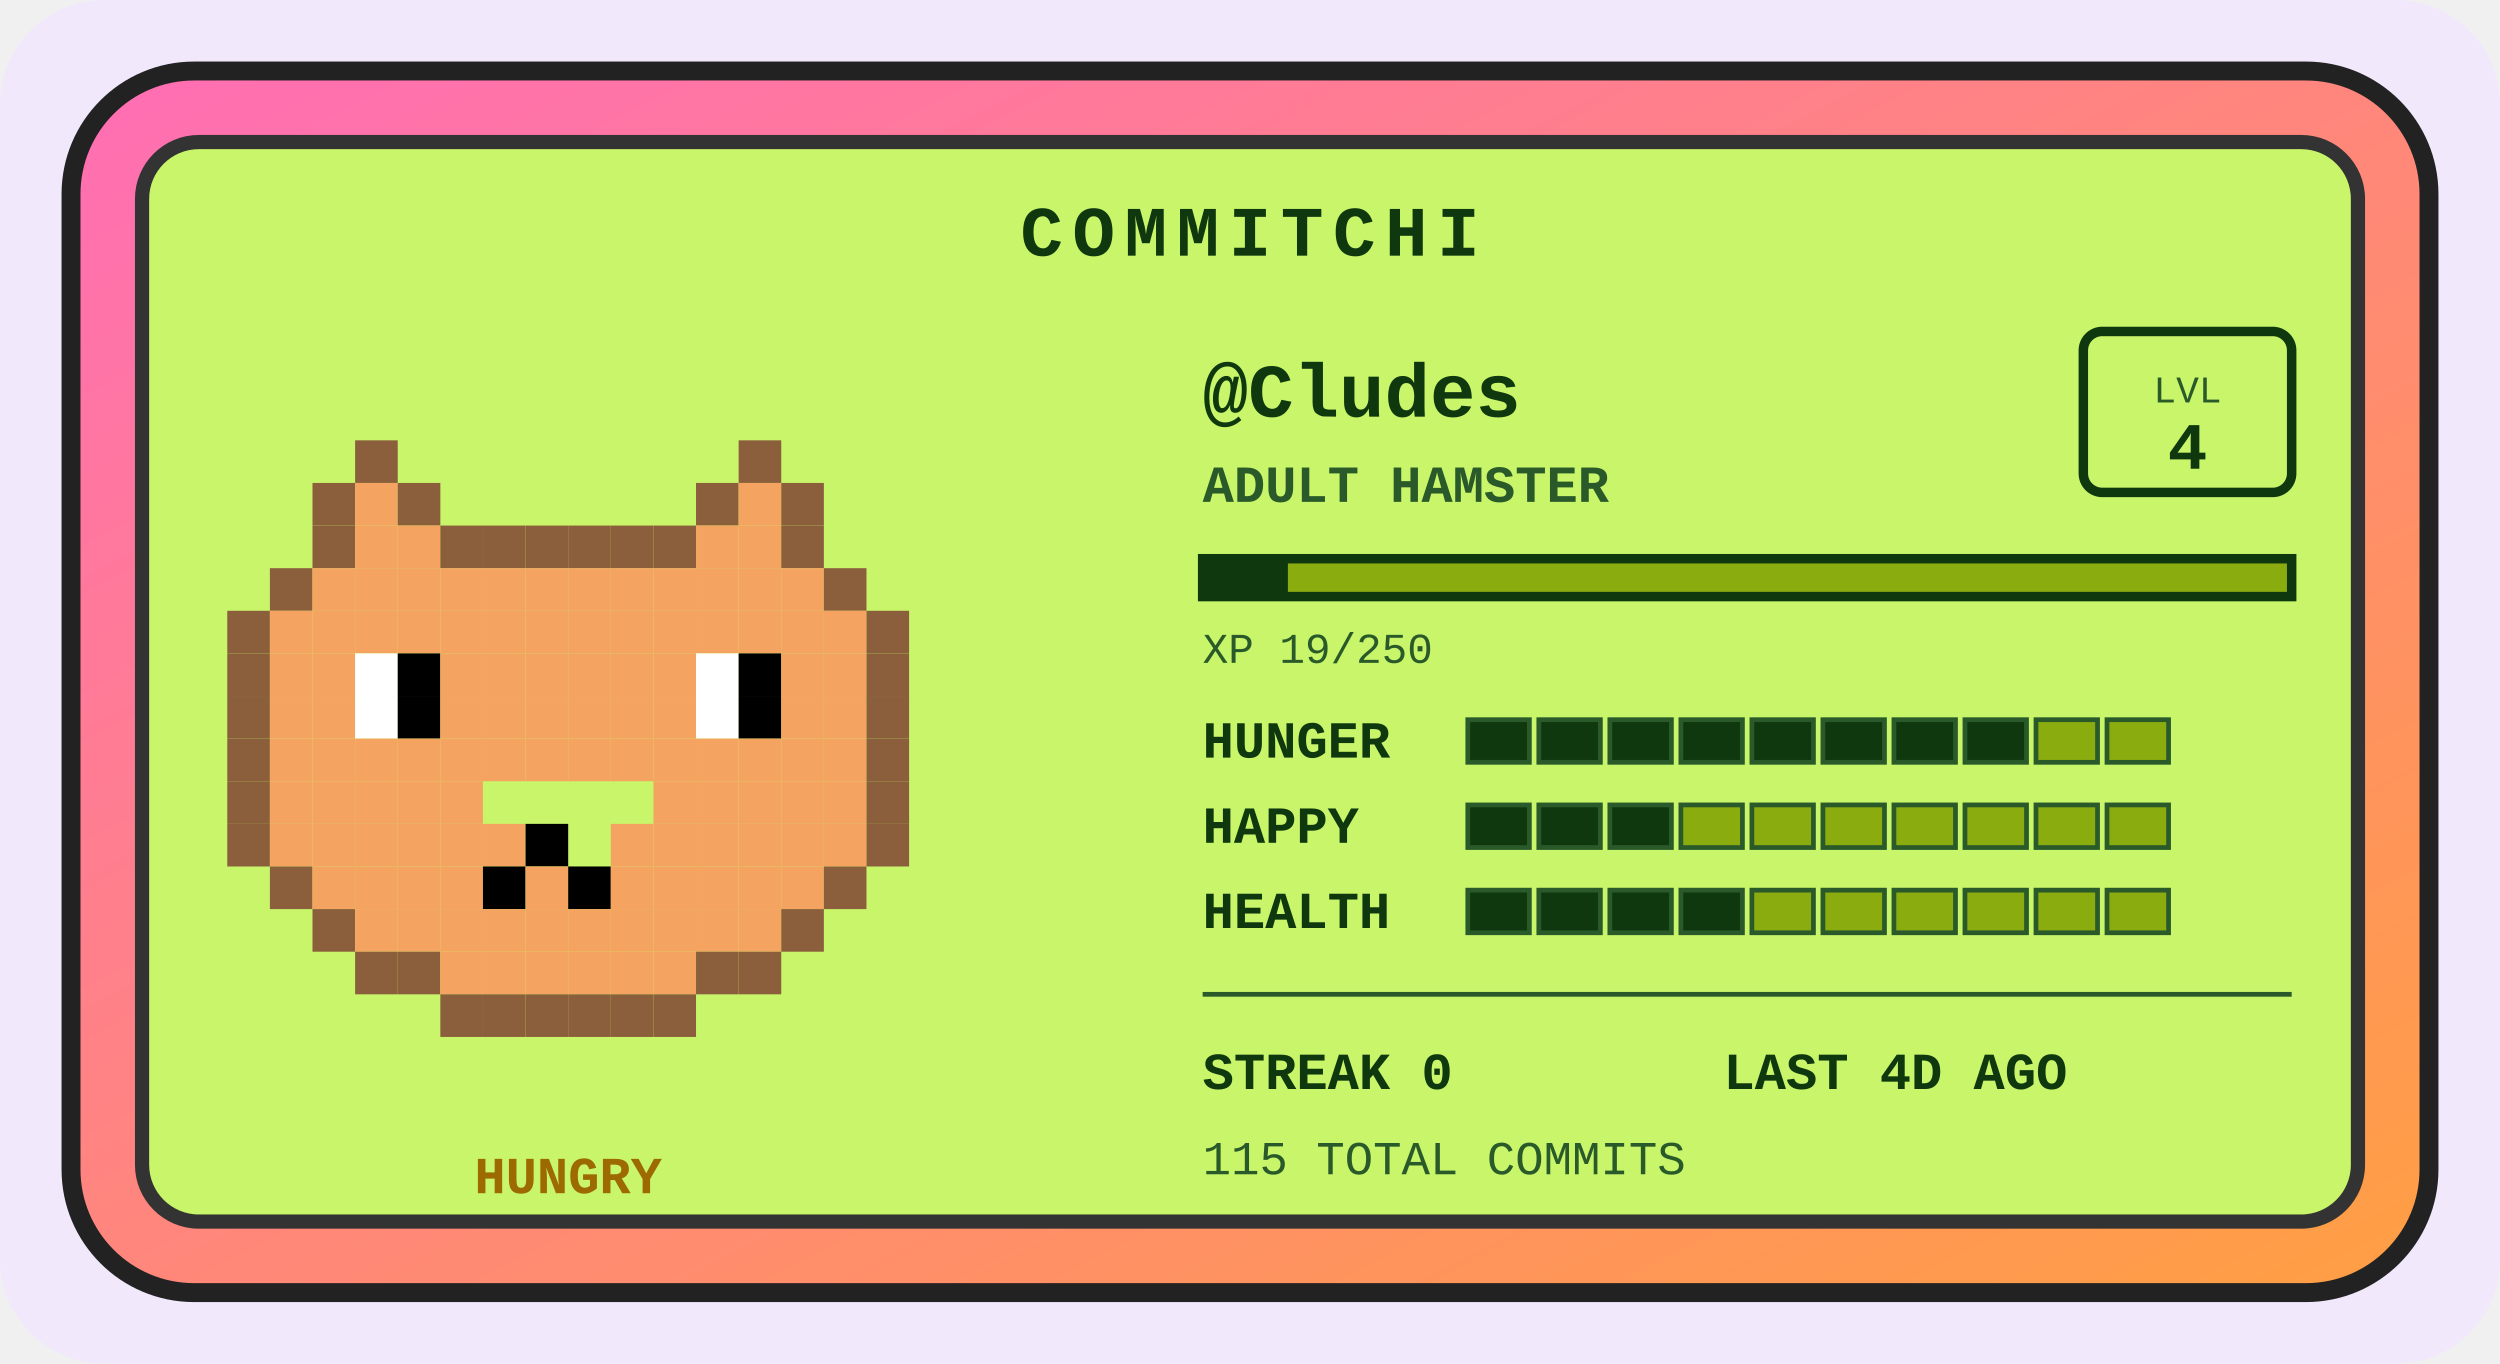
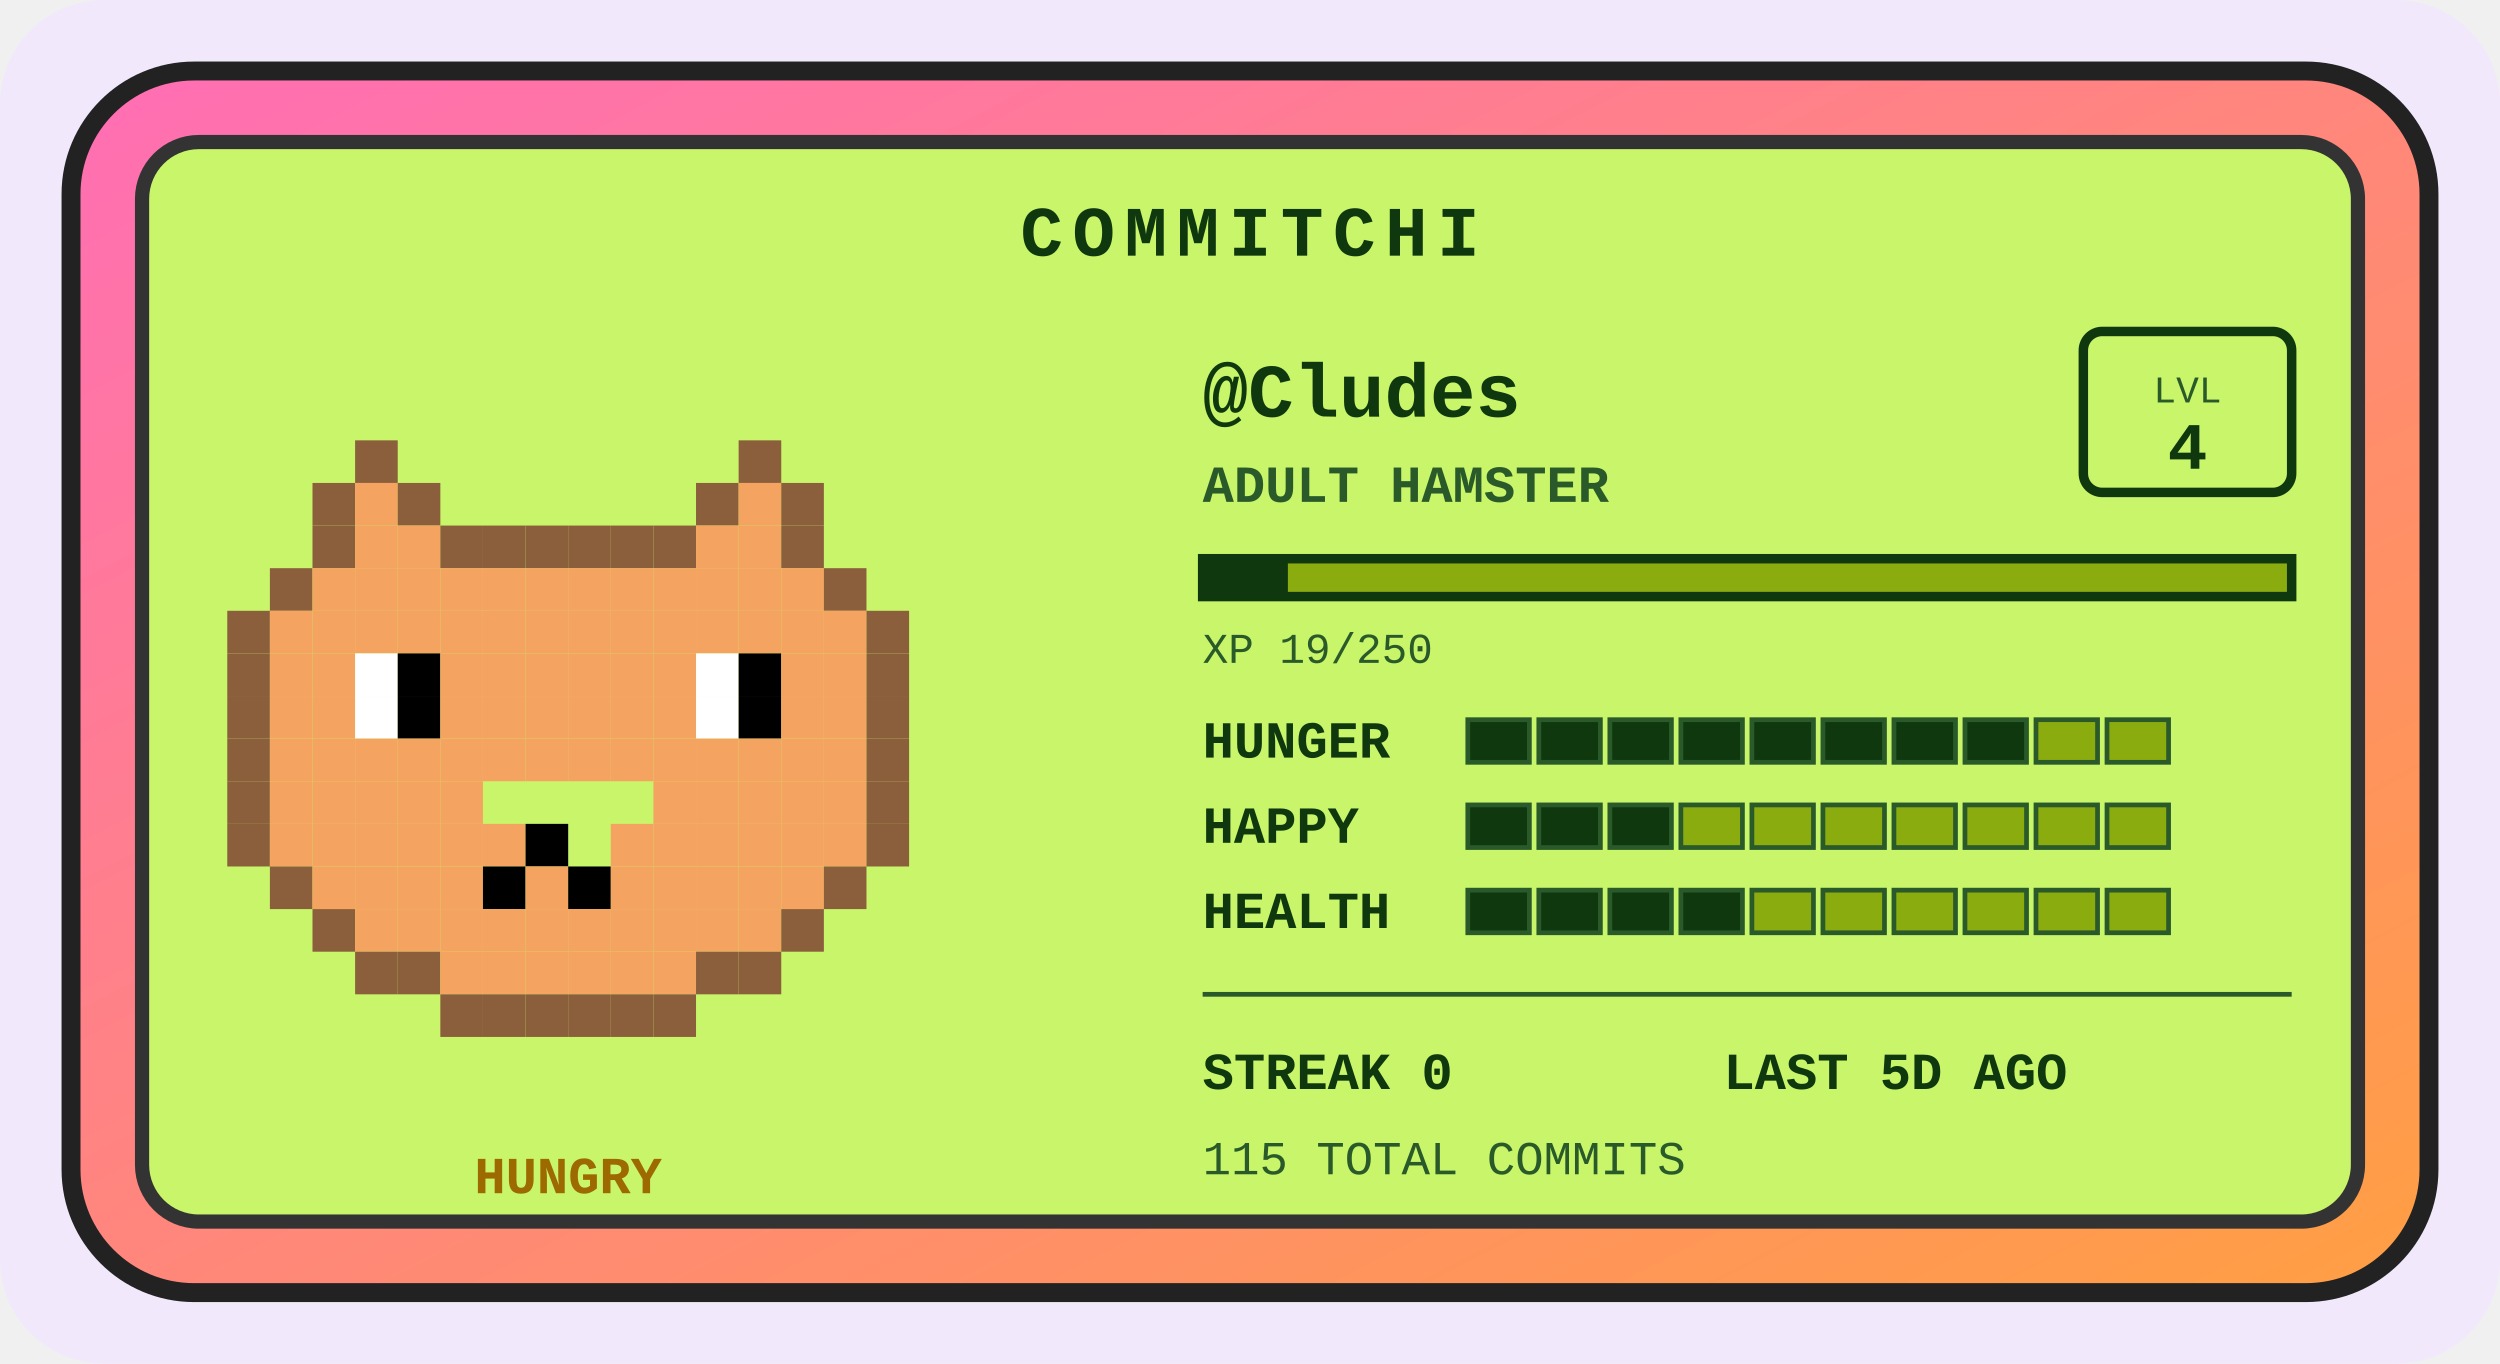
<svg xmlns="http://www.w3.org/2000/svg" width="528" height="288" viewBox="0 0 528 288" role="img" aria-label="Commitchi pet for Cludes">
  <defs>
    <linearGradient id="shell" x1="0" y1="0" x2="1" y2="1">
      <stop offset="0" stop-color="#ff6eb4" />
      <stop offset="1" stop-color="#ff9f43" />
    </linearGradient>
  </defs>
  <rect x="0" y="0" width="528" height="288" rx="22" fill="#f1e8fb" />
  <g transform="translate(14, 14)">
    <rect x="1" y="1" width="498" height="258" rx="26" fill="url(#shell)" stroke="#222" stroke-width="4" />
    <rect x="16" y="16" width="468" height="228" rx="12" fill="#c8f569" stroke="#333" stroke-width="3" />
    <text x="250" y="40" text-anchor="middle" font-family="'Courier New',monospace" font-size="15" font-weight="bold" letter-spacing="2" fill="#0f380f">COMMITCHI</text>
    <g>
      <rect x="61" y="79" width="9" height="9" fill="#8b5e3c" />
      <rect x="142" y="79" width="9" height="9" fill="#8b5e3c" />
      <rect x="52" y="88" width="9" height="9" fill="#8b5e3c" />
      <rect x="61" y="88" width="9" height="9" fill="#f4a460" />
      <rect x="70" y="88" width="9" height="9" fill="#8b5e3c" />
      <rect x="133" y="88" width="9" height="9" fill="#8b5e3c" />
      <rect x="142" y="88" width="9" height="9" fill="#f4a460" />
      <rect x="151" y="88" width="9" height="9" fill="#8b5e3c" />
      <rect x="52" y="97" width="9" height="9" fill="#8b5e3c" />
      <rect x="61" y="97" width="9" height="9" fill="#f4a460" />
      <rect x="70" y="97" width="9" height="9" fill="#f4a460" />
      <rect x="79" y="97" width="9" height="9" fill="#8b5e3c" />
      <rect x="88" y="97" width="9" height="9" fill="#8b5e3c" />
      <rect x="97" y="97" width="9" height="9" fill="#8b5e3c" />
      <rect x="106" y="97" width="9" height="9" fill="#8b5e3c" />
      <rect x="115" y="97" width="9" height="9" fill="#8b5e3c" />
      <rect x="124" y="97" width="9" height="9" fill="#8b5e3c" />
      <rect x="133" y="97" width="9" height="9" fill="#f4a460" />
      <rect x="142" y="97" width="9" height="9" fill="#f4a460" />
      <rect x="151" y="97" width="9" height="9" fill="#8b5e3c" />
      <rect x="43" y="106" width="9" height="9" fill="#8b5e3c" />
      <rect x="52" y="106" width="9" height="9" fill="#f4a460" />
      <rect x="61" y="106" width="9" height="9" fill="#f4a460" />
      <rect x="70" y="106" width="9" height="9" fill="#f4a460" />
      <rect x="79" y="106" width="9" height="9" fill="#f4a460" />
      <rect x="88" y="106" width="9" height="9" fill="#f4a460" />
      <rect x="97" y="106" width="9" height="9" fill="#f4a460" />
      <rect x="106" y="106" width="9" height="9" fill="#f4a460" />
      <rect x="115" y="106" width="9" height="9" fill="#f4a460" />
      <rect x="124" y="106" width="9" height="9" fill="#f4a460" />
      <rect x="133" y="106" width="9" height="9" fill="#f4a460" />
      <rect x="142" y="106" width="9" height="9" fill="#f4a460" />
      <rect x="151" y="106" width="9" height="9" fill="#f4a460" />
      <rect x="160" y="106" width="9" height="9" fill="#8b5e3c" />
      <rect x="34" y="115" width="9" height="9" fill="#8b5e3c" />
      <rect x="43" y="115" width="9" height="9" fill="#f4a460" />
      <rect x="52" y="115" width="9" height="9" fill="#f4a460" />
      <rect x="61" y="115" width="9" height="9" fill="#f4a460" />
      <rect x="70" y="115" width="9" height="9" fill="#f4a460" />
      <rect x="79" y="115" width="9" height="9" fill="#f4a460" />
      <rect x="88" y="115" width="9" height="9" fill="#f4a460" />
      <rect x="97" y="115" width="9" height="9" fill="#f4a460" />
      <rect x="106" y="115" width="9" height="9" fill="#f4a460" />
      <rect x="115" y="115" width="9" height="9" fill="#f4a460" />
      <rect x="124" y="115" width="9" height="9" fill="#f4a460" />
      <rect x="133" y="115" width="9" height="9" fill="#f4a460" />
      <rect x="142" y="115" width="9" height="9" fill="#f4a460" />
      <rect x="151" y="115" width="9" height="9" fill="#f4a460" />
      <rect x="160" y="115" width="9" height="9" fill="#f4a460" />
      <rect x="169" y="115" width="9" height="9" fill="#8b5e3c" />
      <rect x="34" y="124" width="9" height="9" fill="#8b5e3c" />
      <rect x="43" y="124" width="9" height="9" fill="#f4a460" />
      <rect x="52" y="124" width="9" height="9" fill="#f4a460" />
      <rect x="61" y="124" width="9" height="9" fill="#ffffff" />
      <rect x="70" y="124" width="9" height="9" fill="#000000" />
      <rect x="79" y="124" width="9" height="9" fill="#f4a460" />
      <rect x="88" y="124" width="9" height="9" fill="#f4a460" />
      <rect x="97" y="124" width="9" height="9" fill="#f4a460" />
      <rect x="106" y="124" width="9" height="9" fill="#f4a460" />
      <rect x="115" y="124" width="9" height="9" fill="#f4a460" />
      <rect x="124" y="124" width="9" height="9" fill="#f4a460" />
      <rect x="133" y="124" width="9" height="9" fill="#ffffff" />
      <rect x="142" y="124" width="9" height="9" fill="#000000" />
      <rect x="151" y="124" width="9" height="9" fill="#f4a460" />
      <rect x="160" y="124" width="9" height="9" fill="#f4a460" />
      <rect x="169" y="124" width="9" height="9" fill="#8b5e3c" />
      <rect x="34" y="133" width="9" height="9" fill="#8b5e3c" />
      <rect x="43" y="133" width="9" height="9" fill="#f4a460" />
      <rect x="52" y="133" width="9" height="9" fill="#f4a460" />
      <rect x="61" y="133" width="9" height="9" fill="#ffffff" />
      <rect x="70" y="133" width="9" height="9" fill="#000000" />
      <rect x="79" y="133" width="9" height="9" fill="#f4a460" />
      <rect x="88" y="133" width="9" height="9" fill="#f4a460" />
      <rect x="97" y="133" width="9" height="9" fill="#f4a460" />
      <rect x="106" y="133" width="9" height="9" fill="#f4a460" />
      <rect x="115" y="133" width="9" height="9" fill="#f4a460" />
      <rect x="124" y="133" width="9" height="9" fill="#f4a460" />
      <rect x="133" y="133" width="9" height="9" fill="#ffffff" />
      <rect x="142" y="133" width="9" height="9" fill="#000000" />
      <rect x="151" y="133" width="9" height="9" fill="#f4a460" />
      <rect x="160" y="133" width="9" height="9" fill="#f4a460" />
      <rect x="169" y="133" width="9" height="9" fill="#8b5e3c" />
      <rect x="34" y="142" width="9" height="9" fill="#8b5e3c" />
      <rect x="43" y="142" width="9" height="9" fill="#f4a460" />
      <rect x="52" y="142" width="9" height="9" fill="#f4a460" />
      <rect x="61" y="142" width="9" height="9" fill="#f4a460" />
      <rect x="70" y="142" width="9" height="9" fill="#f4a460" />
      <rect x="79" y="142" width="9" height="9" fill="#f4a460" />
      <rect x="88" y="142" width="9" height="9" fill="#f4a460" />
      <rect x="97" y="142" width="9" height="9" fill="#f4a460" />
      <rect x="106" y="142" width="9" height="9" fill="#f4a460" />
      <rect x="115" y="142" width="9" height="9" fill="#f4a460" />
      <rect x="124" y="142" width="9" height="9" fill="#f4a460" />
      <rect x="133" y="142" width="9" height="9" fill="#f4a460" />
      <rect x="142" y="142" width="9" height="9" fill="#f4a460" />
      <rect x="151" y="142" width="9" height="9" fill="#f4a460" />
      <rect x="160" y="142" width="9" height="9" fill="#f4a460" />
      <rect x="169" y="142" width="9" height="9" fill="#8b5e3c" />
      <rect x="34" y="151" width="9" height="9" fill="#8b5e3c" />
      <rect x="43" y="151" width="9" height="9" fill="#f4a460" />
      <rect x="52" y="151" width="9" height="9" fill="#f4a460" />
      <rect x="61" y="151" width="9" height="9" fill="#f4a460" />
      <rect x="70" y="151" width="9" height="9" fill="#f4a460" />
      <rect x="79" y="151" width="9" height="9" fill="#f4a460" />
      <rect x="124" y="151" width="9" height="9" fill="#f4a460" />
      <rect x="133" y="151" width="9" height="9" fill="#f4a460" />
      <rect x="142" y="151" width="9" height="9" fill="#f4a460" />
      <rect x="151" y="151" width="9" height="9" fill="#f4a460" />
      <rect x="160" y="151" width="9" height="9" fill="#f4a460" />
      <rect x="169" y="151" width="9" height="9" fill="#8b5e3c" />
      <rect x="34" y="160" width="9" height="9" fill="#8b5e3c" />
      <rect x="43" y="160" width="9" height="9" fill="#f4a460" />
      <rect x="52" y="160" width="9" height="9" fill="#f4a460" />
      <rect x="61" y="160" width="9" height="9" fill="#f4a460" />
      <rect x="70" y="160" width="9" height="9" fill="#f4a460" />
      <rect x="79" y="160" width="9" height="9" fill="#f4a460" />
      <rect x="88" y="160" width="9" height="9" fill="#f4a460" />
      <rect x="97" y="160" width="9" height="9" fill="#000000" />
      <rect x="115" y="160" width="9" height="9" fill="#f4a460" />
      <rect x="124" y="160" width="9" height="9" fill="#f4a460" />
      <rect x="133" y="160" width="9" height="9" fill="#f4a460" />
      <rect x="142" y="160" width="9" height="9" fill="#f4a460" />
      <rect x="151" y="160" width="9" height="9" fill="#f4a460" />
      <rect x="160" y="160" width="9" height="9" fill="#f4a460" />
      <rect x="169" y="160" width="9" height="9" fill="#8b5e3c" />
      <rect x="43" y="169" width="9" height="9" fill="#8b5e3c" />
      <rect x="52" y="169" width="9" height="9" fill="#f4a460" />
      <rect x="61" y="169" width="9" height="9" fill="#f4a460" />
      <rect x="70" y="169" width="9" height="9" fill="#f4a460" />
      <rect x="79" y="169" width="9" height="9" fill="#f4a460" />
      <rect x="88" y="169" width="9" height="9" fill="#000000" />
      <rect x="97" y="169" width="9" height="9" fill="#f4a460" />
      <rect x="106" y="169" width="9" height="9" fill="#000000" />
      <rect x="115" y="169" width="9" height="9" fill="#f4a460" />
      <rect x="124" y="169" width="9" height="9" fill="#f4a460" />
      <rect x="133" y="169" width="9" height="9" fill="#f4a460" />
      <rect x="142" y="169" width="9" height="9" fill="#f4a460" />
      <rect x="151" y="169" width="9" height="9" fill="#f4a460" />
      <rect x="160" y="169" width="9" height="9" fill="#8b5e3c" />
      <rect x="52" y="178" width="9" height="9" fill="#8b5e3c" />
      <rect x="61" y="178" width="9" height="9" fill="#f4a460" />
      <rect x="70" y="178" width="9" height="9" fill="#f4a460" />
      <rect x="79" y="178" width="9" height="9" fill="#f4a460" />
      <rect x="88" y="178" width="9" height="9" fill="#f4a460" />
      <rect x="97" y="178" width="9" height="9" fill="#f4a460" />
      <rect x="106" y="178" width="9" height="9" fill="#f4a460" />
      <rect x="115" y="178" width="9" height="9" fill="#f4a460" />
      <rect x="124" y="178" width="9" height="9" fill="#f4a460" />
      <rect x="133" y="178" width="9" height="9" fill="#f4a460" />
      <rect x="142" y="178" width="9" height="9" fill="#f4a460" />
      <rect x="151" y="178" width="9" height="9" fill="#8b5e3c" />
      <rect x="61" y="187" width="9" height="9" fill="#8b5e3c" />
      <rect x="70" y="187" width="9" height="9" fill="#8b5e3c" />
      <rect x="79" y="187" width="9" height="9" fill="#f4a460" />
      <rect x="88" y="187" width="9" height="9" fill="#f4a460" />
      <rect x="97" y="187" width="9" height="9" fill="#f4a460" />
      <rect x="106" y="187" width="9" height="9" fill="#f4a460" />
      <rect x="115" y="187" width="9" height="9" fill="#f4a460" />
      <rect x="124" y="187" width="9" height="9" fill="#f4a460" />
      <rect x="133" y="187" width="9" height="9" fill="#8b5e3c" />
      <rect x="142" y="187" width="9" height="9" fill="#8b5e3c" />
      <rect x="79" y="196" width="9" height="9" fill="#8b5e3c" />
      <rect x="88" y="196" width="9" height="9" fill="#8b5e3c" />
      <rect x="97" y="196" width="9" height="9" fill="#8b5e3c" />
      <rect x="106" y="196" width="9" height="9" fill="#8b5e3c" />
      <rect x="115" y="196" width="9" height="9" fill="#8b5e3c" />
      <rect x="124" y="196" width="9" height="9" fill="#8b5e3c" />
      <animateTransform attributeName="transform" type="translate" values="0 0; 0 -5; 0 0" dur="3s" repeatCount="indefinite" />
    </g>
    <text x="106" y="238" text-anchor="middle" font-family="'Courier New',monospace" font-size="11" font-weight="bold" fill="#9c6a00">HUNGRY</text>
    <text x="240" y="74" font-family="'Courier New',monospace" font-size="16" font-weight="bold" fill="#0f380f">@Cludes</text>
    <text x="240" y="92" font-family="'Courier New',monospace" font-size="11" font-weight="bold" fill="#2a5a2a">ADULT HAMSTER</text>
    <rect x="426" y="56" width="44" height="34" rx="4" fill="none" stroke="#0f380f" stroke-width="2" />
    <text x="448" y="71" text-anchor="middle" font-family="'Courier New',monospace" font-size="8" fill="#2a5a2a">LVL</text>
    <text x="448" y="85" text-anchor="middle" font-family="'Courier New',monospace" font-size="14" font-weight="bold" fill="#0f380f">4</text>
    <rect x="240" y="104" width="230" height="8" fill="#8bac0f" stroke="#0f380f" stroke-width="2" />
    <rect x="240" y="104" width="18" height="8" fill="#0f380f" />
    <text x="240" y="126" font-family="'Courier New',monospace" font-size="9" fill="#2a5a2a">XP 19/250</text>
    <text x="240" y="146" font-family="'Courier New',monospace" font-size="11" font-weight="bold" fill="#0f380f">HUNGER</text>
    <rect x="296" y="138" width="13" height="9" fill="#0f380f" stroke="#2a5a2a" stroke-width="1" />
    <rect x="311" y="138" width="13" height="9" fill="#0f380f" stroke="#2a5a2a" stroke-width="1" />
    <rect x="326" y="138" width="13" height="9" fill="#0f380f" stroke="#2a5a2a" stroke-width="1" />
    <rect x="341" y="138" width="13" height="9" fill="#0f380f" stroke="#2a5a2a" stroke-width="1" />
    <rect x="356" y="138" width="13" height="9" fill="#0f380f" stroke="#2a5a2a" stroke-width="1" />
    <rect x="371" y="138" width="13" height="9" fill="#0f380f" stroke="#2a5a2a" stroke-width="1" />
    <rect x="386" y="138" width="13" height="9" fill="#0f380f" stroke="#2a5a2a" stroke-width="1" />
    <rect x="401" y="138" width="13" height="9" fill="#0f380f" stroke="#2a5a2a" stroke-width="1" />
    <rect x="416" y="138" width="13" height="9" fill="#8bac0f" stroke="#2a5a2a" stroke-width="1" />
    <rect x="431" y="138" width="13" height="9" fill="#8bac0f" stroke="#2a5a2a" stroke-width="1" />
    <text x="240" y="164" font-family="'Courier New',monospace" font-size="11" font-weight="bold" fill="#0f380f">HAPPY</text>
    <rect x="296" y="156" width="13" height="9" fill="#0f380f" stroke="#2a5a2a" stroke-width="1" />
    <rect x="311" y="156" width="13" height="9" fill="#0f380f" stroke="#2a5a2a" stroke-width="1" />
    <rect x="326" y="156" width="13" height="9" fill="#0f380f" stroke="#2a5a2a" stroke-width="1" />
    <rect x="341" y="156" width="13" height="9" fill="#8bac0f" stroke="#2a5a2a" stroke-width="1" />
    <rect x="356" y="156" width="13" height="9" fill="#8bac0f" stroke="#2a5a2a" stroke-width="1" />
    <rect x="371" y="156" width="13" height="9" fill="#8bac0f" stroke="#2a5a2a" stroke-width="1" />
    <rect x="386" y="156" width="13" height="9" fill="#8bac0f" stroke="#2a5a2a" stroke-width="1" />
    <rect x="401" y="156" width="13" height="9" fill="#8bac0f" stroke="#2a5a2a" stroke-width="1" />
    <rect x="416" y="156" width="13" height="9" fill="#8bac0f" stroke="#2a5a2a" stroke-width="1" />
    <rect x="431" y="156" width="13" height="9" fill="#8bac0f" stroke="#2a5a2a" stroke-width="1" />
    <text x="240" y="182" font-family="'Courier New',monospace" font-size="11" font-weight="bold" fill="#0f380f">HEALTH</text>
    <rect x="296" y="174" width="13" height="9" fill="#0f380f" stroke="#2a5a2a" stroke-width="1" />
    <rect x="311" y="174" width="13" height="9" fill="#0f380f" stroke="#2a5a2a" stroke-width="1" />
    <rect x="326" y="174" width="13" height="9" fill="#0f380f" stroke="#2a5a2a" stroke-width="1" />
    <rect x="341" y="174" width="13" height="9" fill="#0f380f" stroke="#2a5a2a" stroke-width="1" />
    <rect x="356" y="174" width="13" height="9" fill="#8bac0f" stroke="#2a5a2a" stroke-width="1" />
    <rect x="371" y="174" width="13" height="9" fill="#8bac0f" stroke="#2a5a2a" stroke-width="1" />
    <rect x="386" y="174" width="13" height="9" fill="#8bac0f" stroke="#2a5a2a" stroke-width="1" />
    <rect x="401" y="174" width="13" height="9" fill="#8bac0f" stroke="#2a5a2a" stroke-width="1" />
    <rect x="416" y="174" width="13" height="9" fill="#8bac0f" stroke="#2a5a2a" stroke-width="1" />
    <rect x="431" y="174" width="13" height="9" fill="#8bac0f" stroke="#2a5a2a" stroke-width="1" />
    <line x1="240" y1="196" x2="470" y2="196" stroke="#2a5a2a" stroke-width="1" />
    <text x="240" y="216" font-family="'Courier New',monospace" font-size="11" font-weight="bold" fill="#0f380f">STREAK 0</text>
-     <text x="350" y="216" font-family="'Courier New',monospace" font-size="11" font-weight="bold" fill="#0f380f">LAST 4D AGO</text>
+     <text x="350" y="216" font-family="'Courier New',monospace" font-size="11" font-weight="bold" fill="#0f380f">LAST 5D AGO</text>
    <text x="240" y="234" font-family="'Courier New',monospace" font-size="10" fill="#2a5a2a">115 TOTAL COMMITS</text>
  </g>
</svg>
